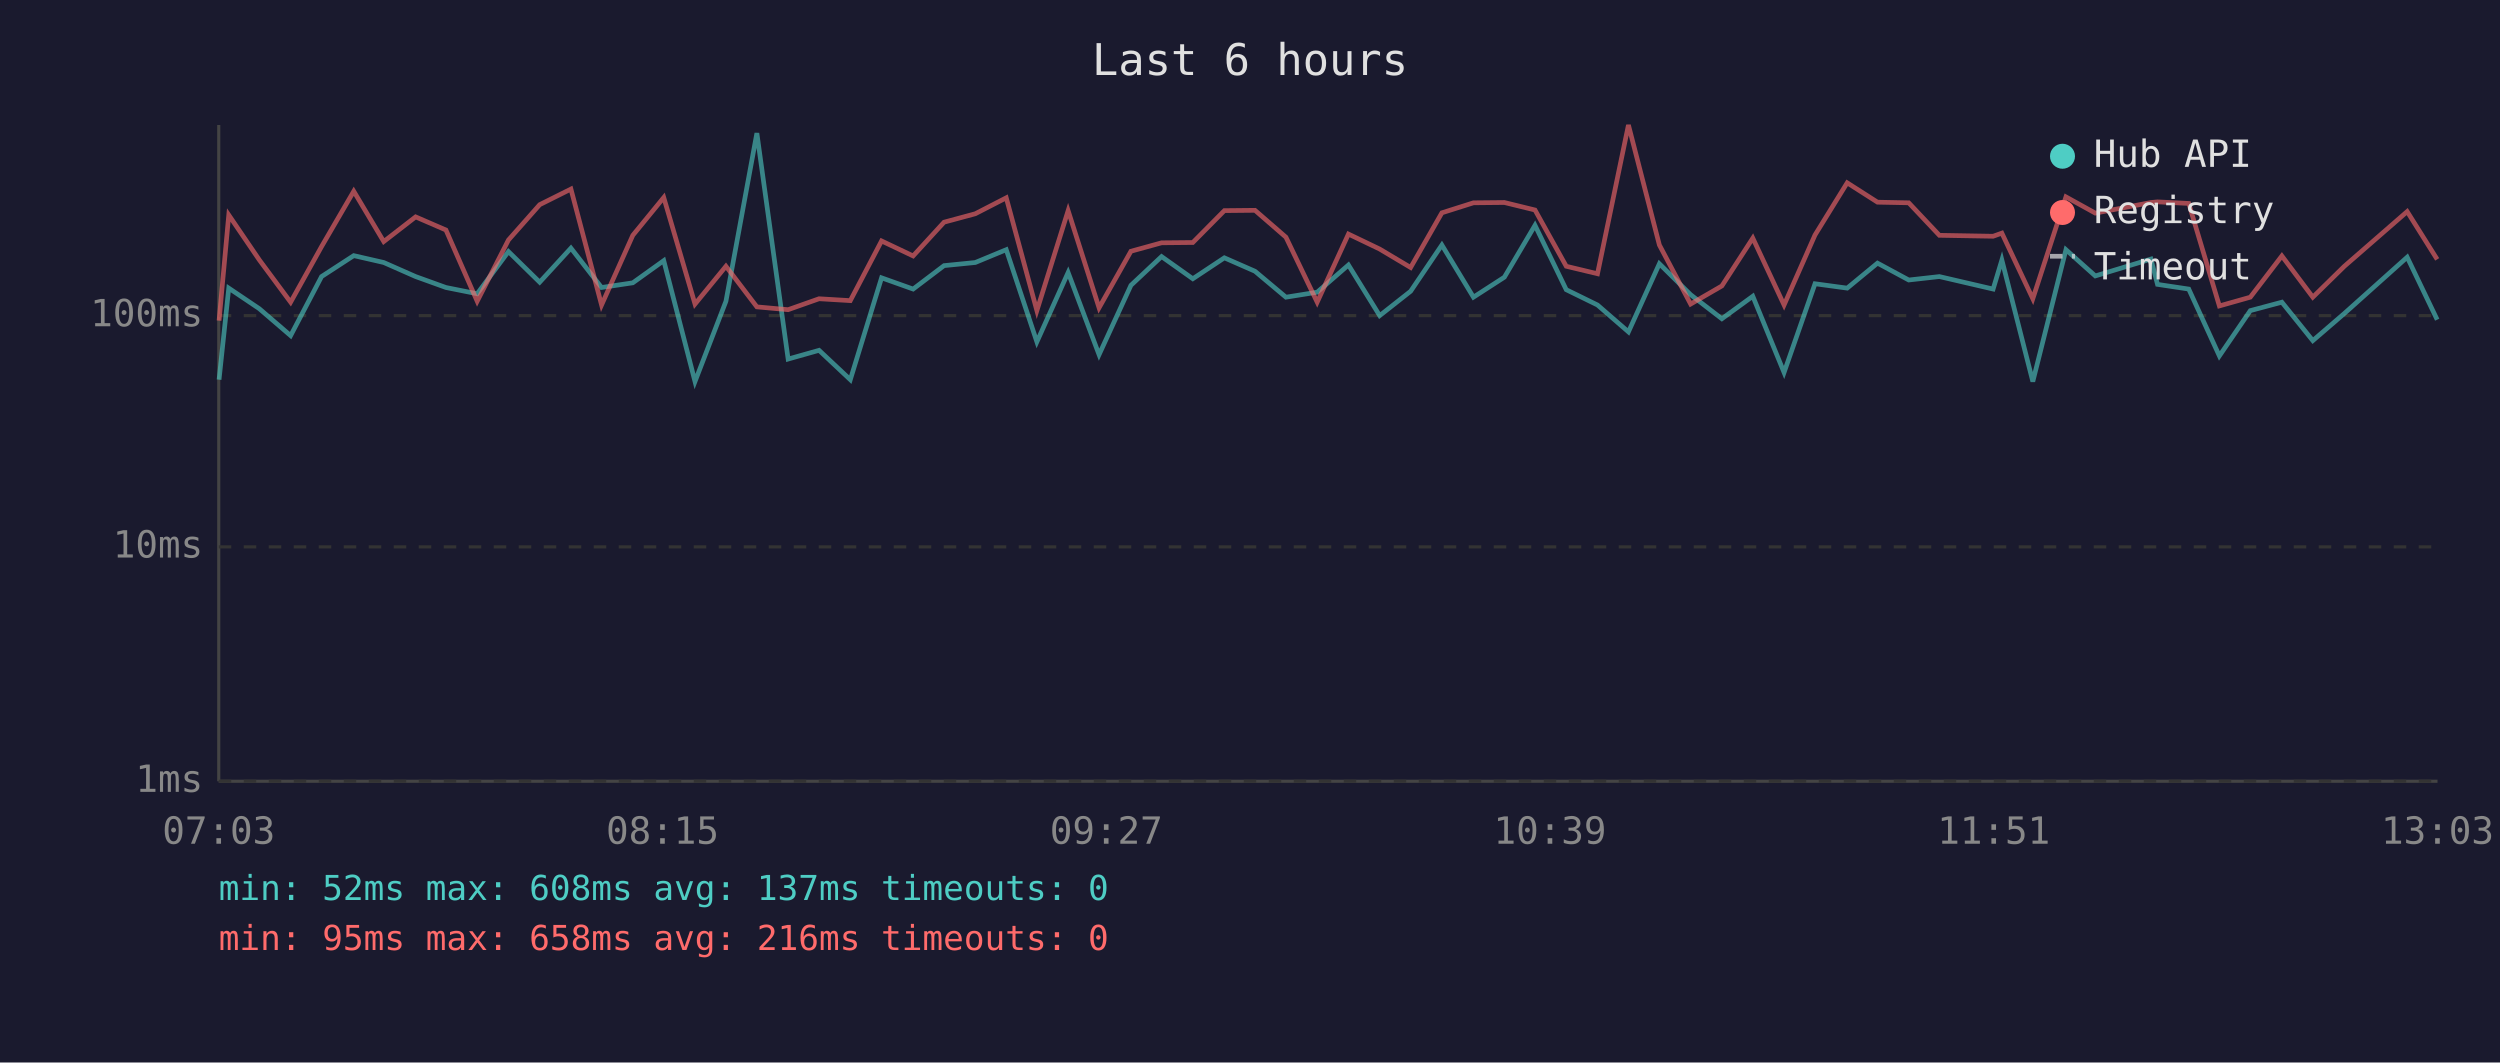
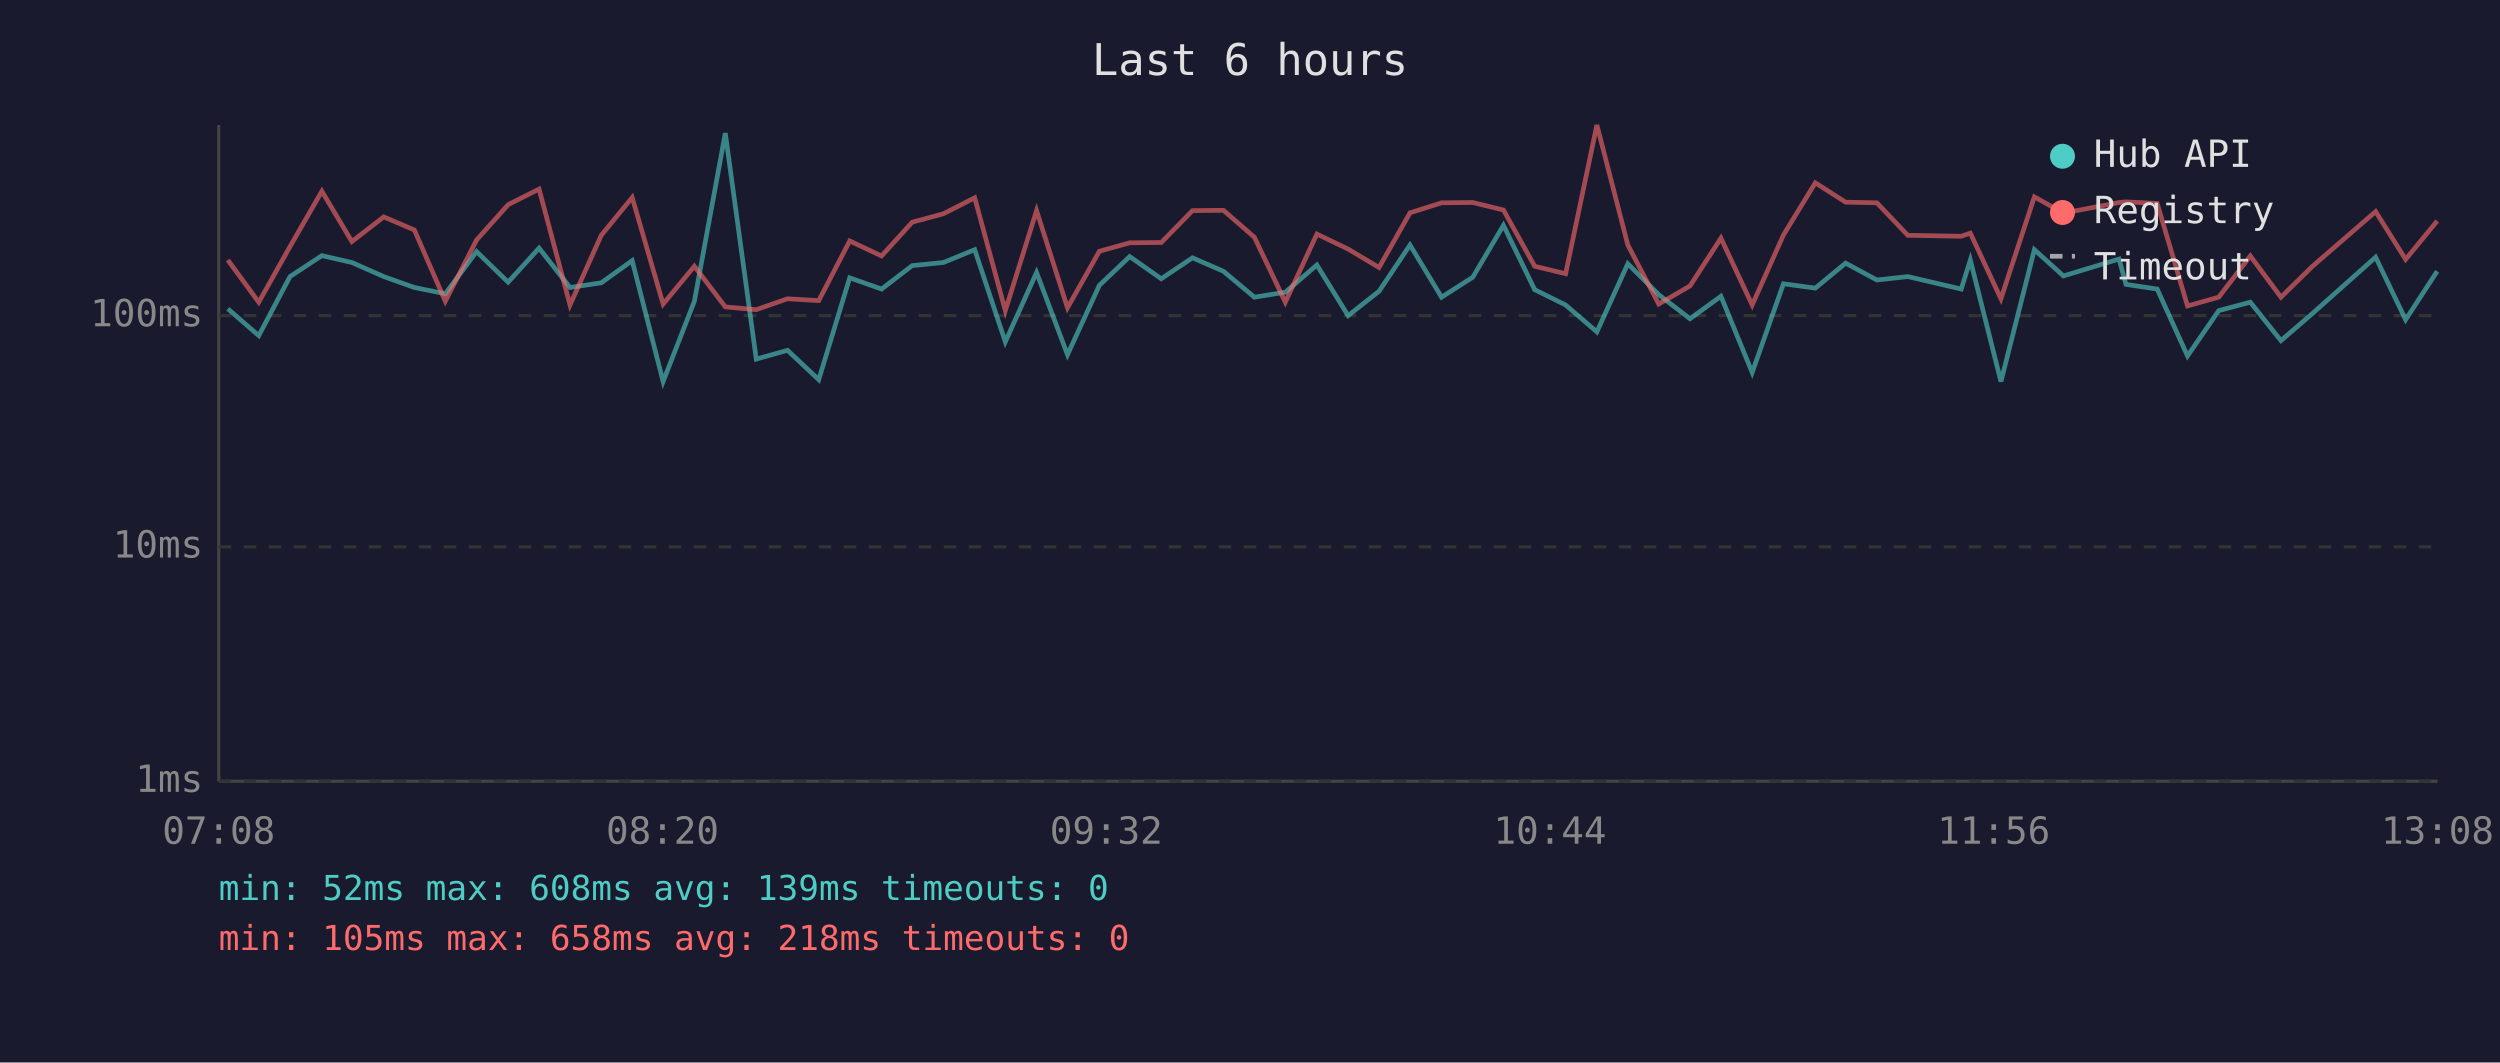
<svg xmlns="http://www.w3.org/2000/svg" viewBox="0 0 800 340" font-family="monospace" font-size="12">
  <rect width="800" height="340" fill="#1a1a2e" />
  <text x="400" y="24" fill="#e0e0e0" font-size="14" text-anchor="middle">Last 6 hours</text>
  <line x1="70" y1="40" x2="70" y2="250" stroke="#444" stroke-width="1" />
  <line x1="70" y1="250" x2="780" y2="250" stroke="#444" stroke-width="1" />
  <line x1="70" y1="250" x2="780" y2="250" stroke="#333" stroke-width="1" stroke-dasharray="4" />
  <text x="65" y="250" fill="#888" text-anchor="end" dominant-baseline="middle">1ms</text>
  <line x1="70" y1="175" x2="780" y2="175" stroke="#333" stroke-width="1" stroke-dasharray="4" />
  <text x="65" y="175" fill="#888" text-anchor="end" dominant-baseline="middle">10ms</text>
  <line x1="70" y1="101" x2="780" y2="101" stroke="#333" stroke-width="1" stroke-dasharray="4" />
  <text x="65" y="101" fill="#888" text-anchor="end" dominant-baseline="middle">100ms</text>
-   <text x="70" y="270" fill="#888" text-anchor="middle">07:03</text>
-   <text x="212" y="270" fill="#888" text-anchor="middle">08:15</text>
-   <text x="354" y="270" fill="#888" text-anchor="middle">09:27</text>
-   <text x="496" y="270" fill="#888" text-anchor="middle">10:39</text>
-   <text x="638" y="270" fill="#888" text-anchor="middle">11:51</text>
-   <text x="780" y="270" fill="#888" text-anchor="middle">13:03</text>
-   <polyline points="70.1,121.5 73.2,92.2 83.0,98.8 93.0,107.4 102.9,88.5 113.2,81.8 122.8,84.0 133.0,88.5 142.7,92.0 152.7,94.0 162.7,80.5 172.7,90.3 182.7,79.4 192.5,92.0 202.5,90.5 212.4,83.4 222.4,122.1 232.3,96.4 242.2,42.6 252.2,114.9 262.1,112.1 272.1,121.5 282.1,88.9 292.2,92.5 302.1,85.0 312.1,84.0 322.0,79.9 331.8,109.4 341.8,87.2 351.7,113.5 361.9,91.3 371.7,82.1 381.7,89.2 391.8,82.5 401.6,86.8 411.5,95.1 421.5,93.5 431.5,84.8 441.5,101.0 451.4,93.2 461.4,78.4 471.5,95.1 481.4,88.7 491.2,72.1 501.2,92.7 511.2,97.6 521.1,106.2 531.0,84.4 541.0,94.3 551.0,102.0 560.9,94.8 570.9,119.2 580.8,90.8 591.1,92.2 600.8,84.2 610.8,89.6 620.6,88.5 637.8,92.5 640.6,83.2 650.5,122.1 661.1,79.9 670.5,88.3 688.3,82.9 690.4,91.0 700.4,92.5 710.2,113.9 720.1,99.4 730.2,96.7 740.1,109.0 750.2,100.3 770.3,82.3 779.9,102.3" fill="none" stroke="#4ecdc4" stroke-width="1.5" opacity="0.6" />
-   <polyline points="70.1,102.6 73.2,68.8 83.0,83.2 93.0,96.7 102.9,78.9 113.2,61.2 122.8,77.3 133.0,69.4 142.7,73.6 152.7,96.4 162.7,76.8 172.7,65.5 182.7,60.5 192.5,97.6 202.5,75.3 212.4,63.2 222.4,97.3 232.3,85.2 242.2,98.2 252.2,99.1 262.1,95.6 272.1,96.2 282.1,77.1 292.2,81.9 302.1,71.1 312.1,68.4 322.0,63.3 331.8,99.4 341.8,67.4 351.7,98.5 361.9,80.4 371.7,77.7 381.7,77.6 391.8,67.4 401.6,67.3 411.5,75.9 421.5,96.7 431.5,74.9 441.5,79.7 451.4,85.6 461.4,68.1 471.5,64.9 481.4,64.8 491.2,67.2 501.2,85.2 511.2,87.6 521.1,40.0 531.0,78.4 541.0,97.3 551.0,91.5 560.9,76.2 570.9,97.6 580.8,75.2 591.1,58.5 600.8,64.7 610.8,64.9 620.6,75.3 637.8,75.6 640.6,74.6 650.5,95.6 661.1,63.0 670.5,68.2 688.3,64.8 690.4,64.6 700.4,65.1 710.2,97.9 720.1,95.1 730.2,81.9 740.1,95.1 750.2,85.2 770.3,67.7 779.9,83.0" fill="none" stroke="#ff6b6b" stroke-width="1.5" opacity="0.6" />
+   <text x="70" y="270" fill="#888" text-anchor="middle">07:08</text>
+   <text x="212" y="270" fill="#888" text-anchor="middle">08:20</text>
+   <text x="354" y="270" fill="#888" text-anchor="middle">09:32</text>
+   <text x="496" y="270" fill="#888" text-anchor="middle">10:44</text>
+   <text x="638" y="270" fill="#888" text-anchor="middle">11:56</text>
+   <text x="780" y="270" fill="#888" text-anchor="middle">13:08</text>
+   <polyline points="72.9,98.8 82.8,107.4 92.8,88.5 103.0,81.8 112.6,84.0 122.8,88.5 132.6,92.0 142.5,94.0 152.5,80.5 162.6,90.3 172.5,79.4 182.4,92.0 192.4,90.5 202.3,83.4 212.2,122.1 222.2,96.4 232.1,42.6 242.0,114.9 252.0,112.1 262.0,121.5 271.9,88.9 282.1,92.5 291.9,85.0 301.9,84.0 311.9,79.9 321.7,109.4 331.7,87.2 341.6,113.5 351.8,91.3 361.5,82.1 371.6,89.2 381.6,82.5 391.5,86.8 401.4,95.1 411.3,93.5 421.4,84.8 431.4,101.0 441.3,93.2 451.2,78.4 461.3,95.1 471.3,88.7 481.1,72.1 491.1,92.7 501.0,97.6 511.0,106.2 520.9,84.4 530.8,94.3 540.8,102.0 550.7,94.8 560.7,119.2 570.7,90.8 580.9,92.2 590.6,84.2 600.6,89.6 610.5,88.5 627.6,92.5 630.5,83.2 640.3,122.1 651.0,79.9 660.3,88.3 678.1,82.9 680.3,91.0 690.3,92.5 700.0,113.9 710.0,99.4 720.1,96.7 729.9,109.0 740.0,100.3 760.2,82.3 769.8,102.3 779.9,86.8" fill="none" stroke="#4ecdc4" stroke-width="1.5" opacity="0.6" />
+   <polyline points="72.9,83.2 82.8,96.7 92.8,78.9 103.0,61.2 112.6,77.3 122.8,69.4 132.6,73.6 142.5,96.4 152.5,76.8 162.6,65.5 172.5,60.5 182.4,97.6 192.4,75.3 202.3,63.2 212.2,97.3 222.2,85.2 232.1,98.2 242.0,99.1 252.0,95.6 262.0,96.2 271.9,77.1 282.1,81.9 291.9,71.1 301.9,68.4 311.9,63.3 321.7,99.4 331.7,67.4 341.6,98.5 351.8,80.4 361.5,77.7 371.6,77.6 381.6,67.4 391.5,67.3 401.4,75.9 411.3,96.7 421.4,74.9 431.4,79.7 441.3,85.6 451.2,68.1 461.3,64.9 471.3,64.8 481.1,67.2 491.1,85.2 501.0,87.6 511.0,40.0 520.9,78.4 530.8,97.3 540.8,91.5 550.7,76.2 560.7,97.6 570.7,75.2 580.9,58.5 590.6,64.7 600.6,64.9 610.5,75.3 627.6,75.6 630.5,74.6 640.3,95.6 651.0,63.0 660.3,68.2 678.1,64.8 680.3,64.6 690.3,65.1 700.0,97.9 710.0,95.1 720.1,81.9 729.9,95.1 740.0,85.2 760.2,67.7 769.8,83.0 779.9,70.7" fill="none" stroke="#ff6b6b" stroke-width="1.5" opacity="0.6" />
  <circle cx="660" cy="50" r="4" fill="#4ecdc4" />
  <text x="670" y="50" fill="#e0e0e0" dominant-baseline="middle">Hub API</text>
  <circle cx="660" cy="68" r="4" fill="#ff6b6b" />
  <text x="670" y="68" fill="#e0e0e0" dominant-baseline="middle">Registry</text>
  <line x1="656" y1="82" x2="664" y2="82" stroke="#e0e0e0" stroke-width="1.5" stroke-dasharray="4,3" opacity="0.7" />
  <text x="670" y="86" fill="#e0e0e0" dominant-baseline="middle">Timeout</text>
-   <text x="70" y="288" fill="#4ecdc4" font-size="11">min: 52ms  max: 608ms  avg: 137ms  timeouts: 0</text>
-   <text x="70" y="304" fill="#ff6b6b" font-size="11">min: 95ms  max: 658ms  avg: 216ms  timeouts: 0</text>
+   <text x="70" y="288" fill="#4ecdc4" font-size="11">min: 52ms  max: 608ms  avg: 139ms  timeouts: 0</text>
+   <text x="70" y="304" fill="#ff6b6b" font-size="11">min: 105ms  max: 658ms  avg: 218ms  timeouts: 0</text>
</svg>
